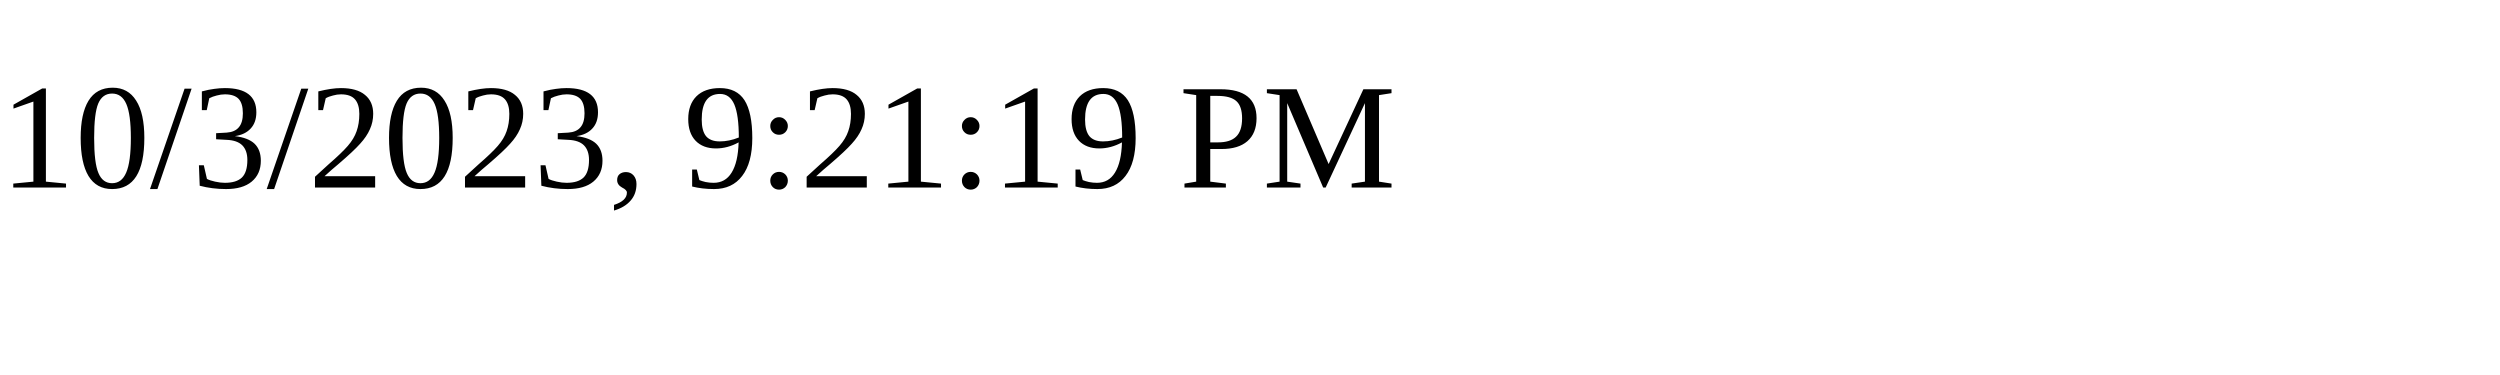
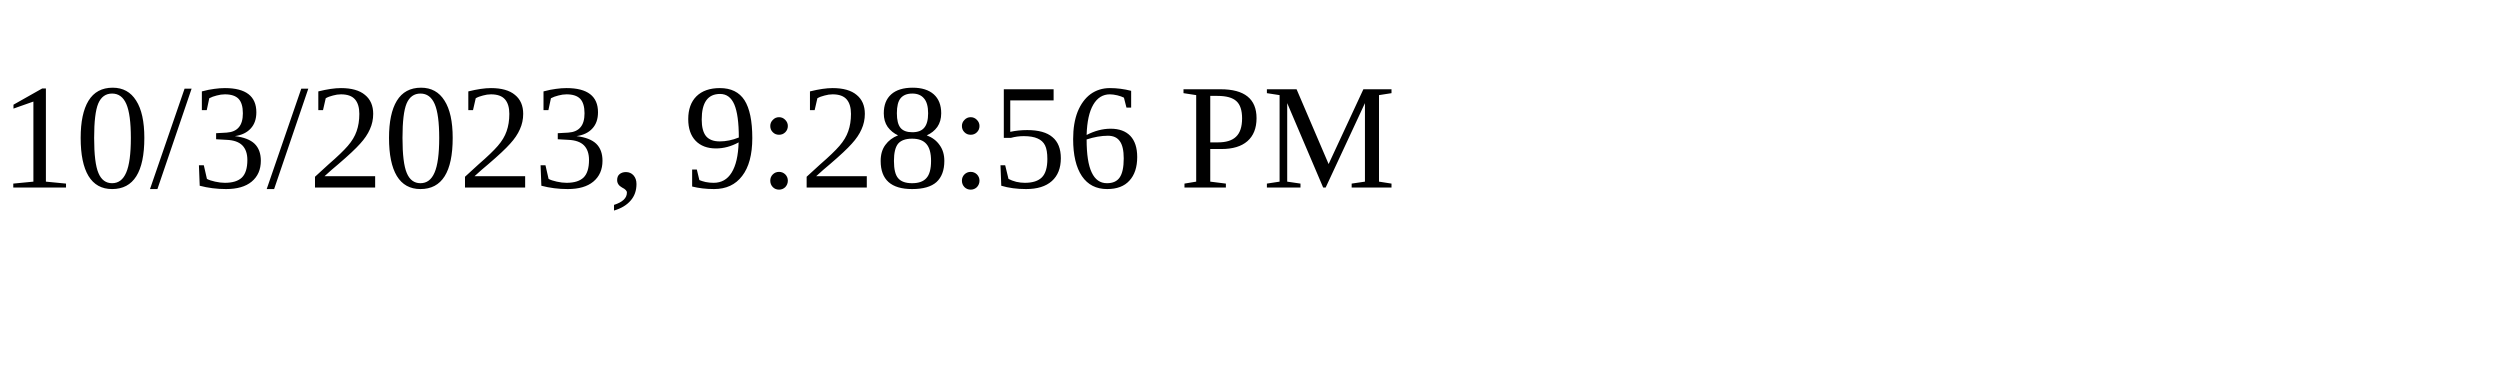
<svg xmlns="http://www.w3.org/2000/svg" height="30" width="200">
-   <text x="0" y="15">10/3/2023, 9:21:19 PM</text>
+   <text x="0" y="15">10/3/2023, 9:28:56 PM</text>
</svg>
